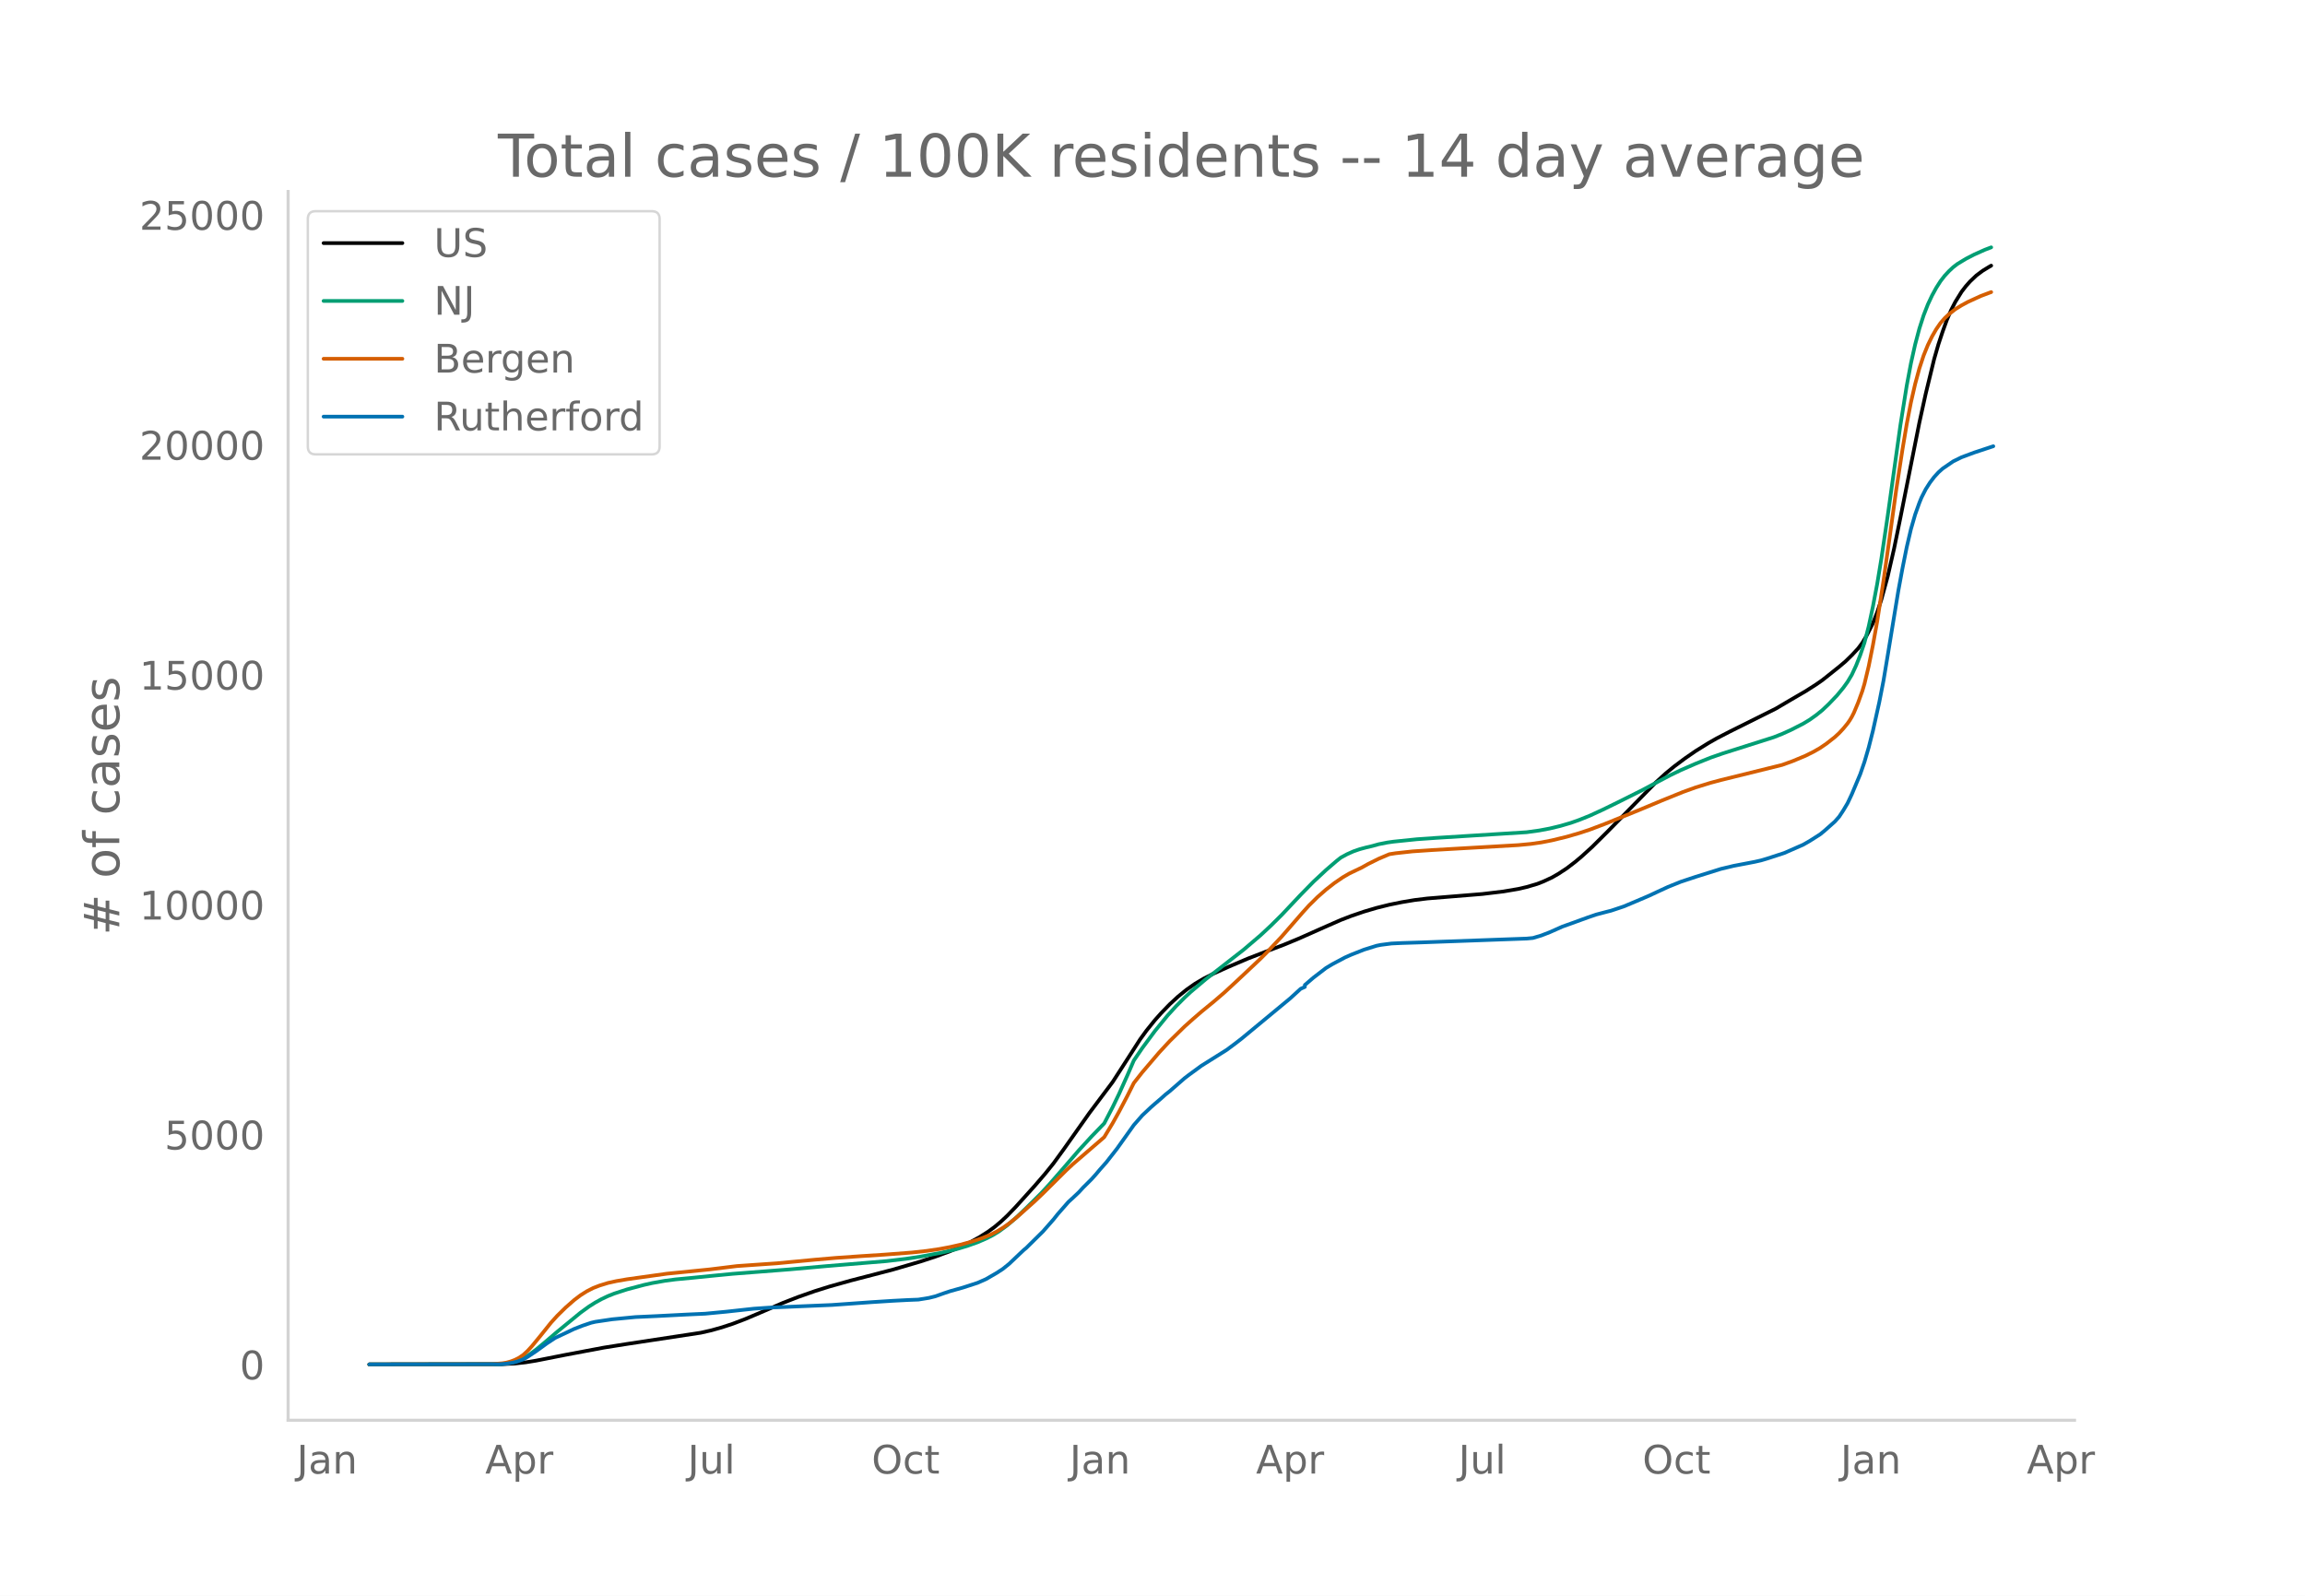
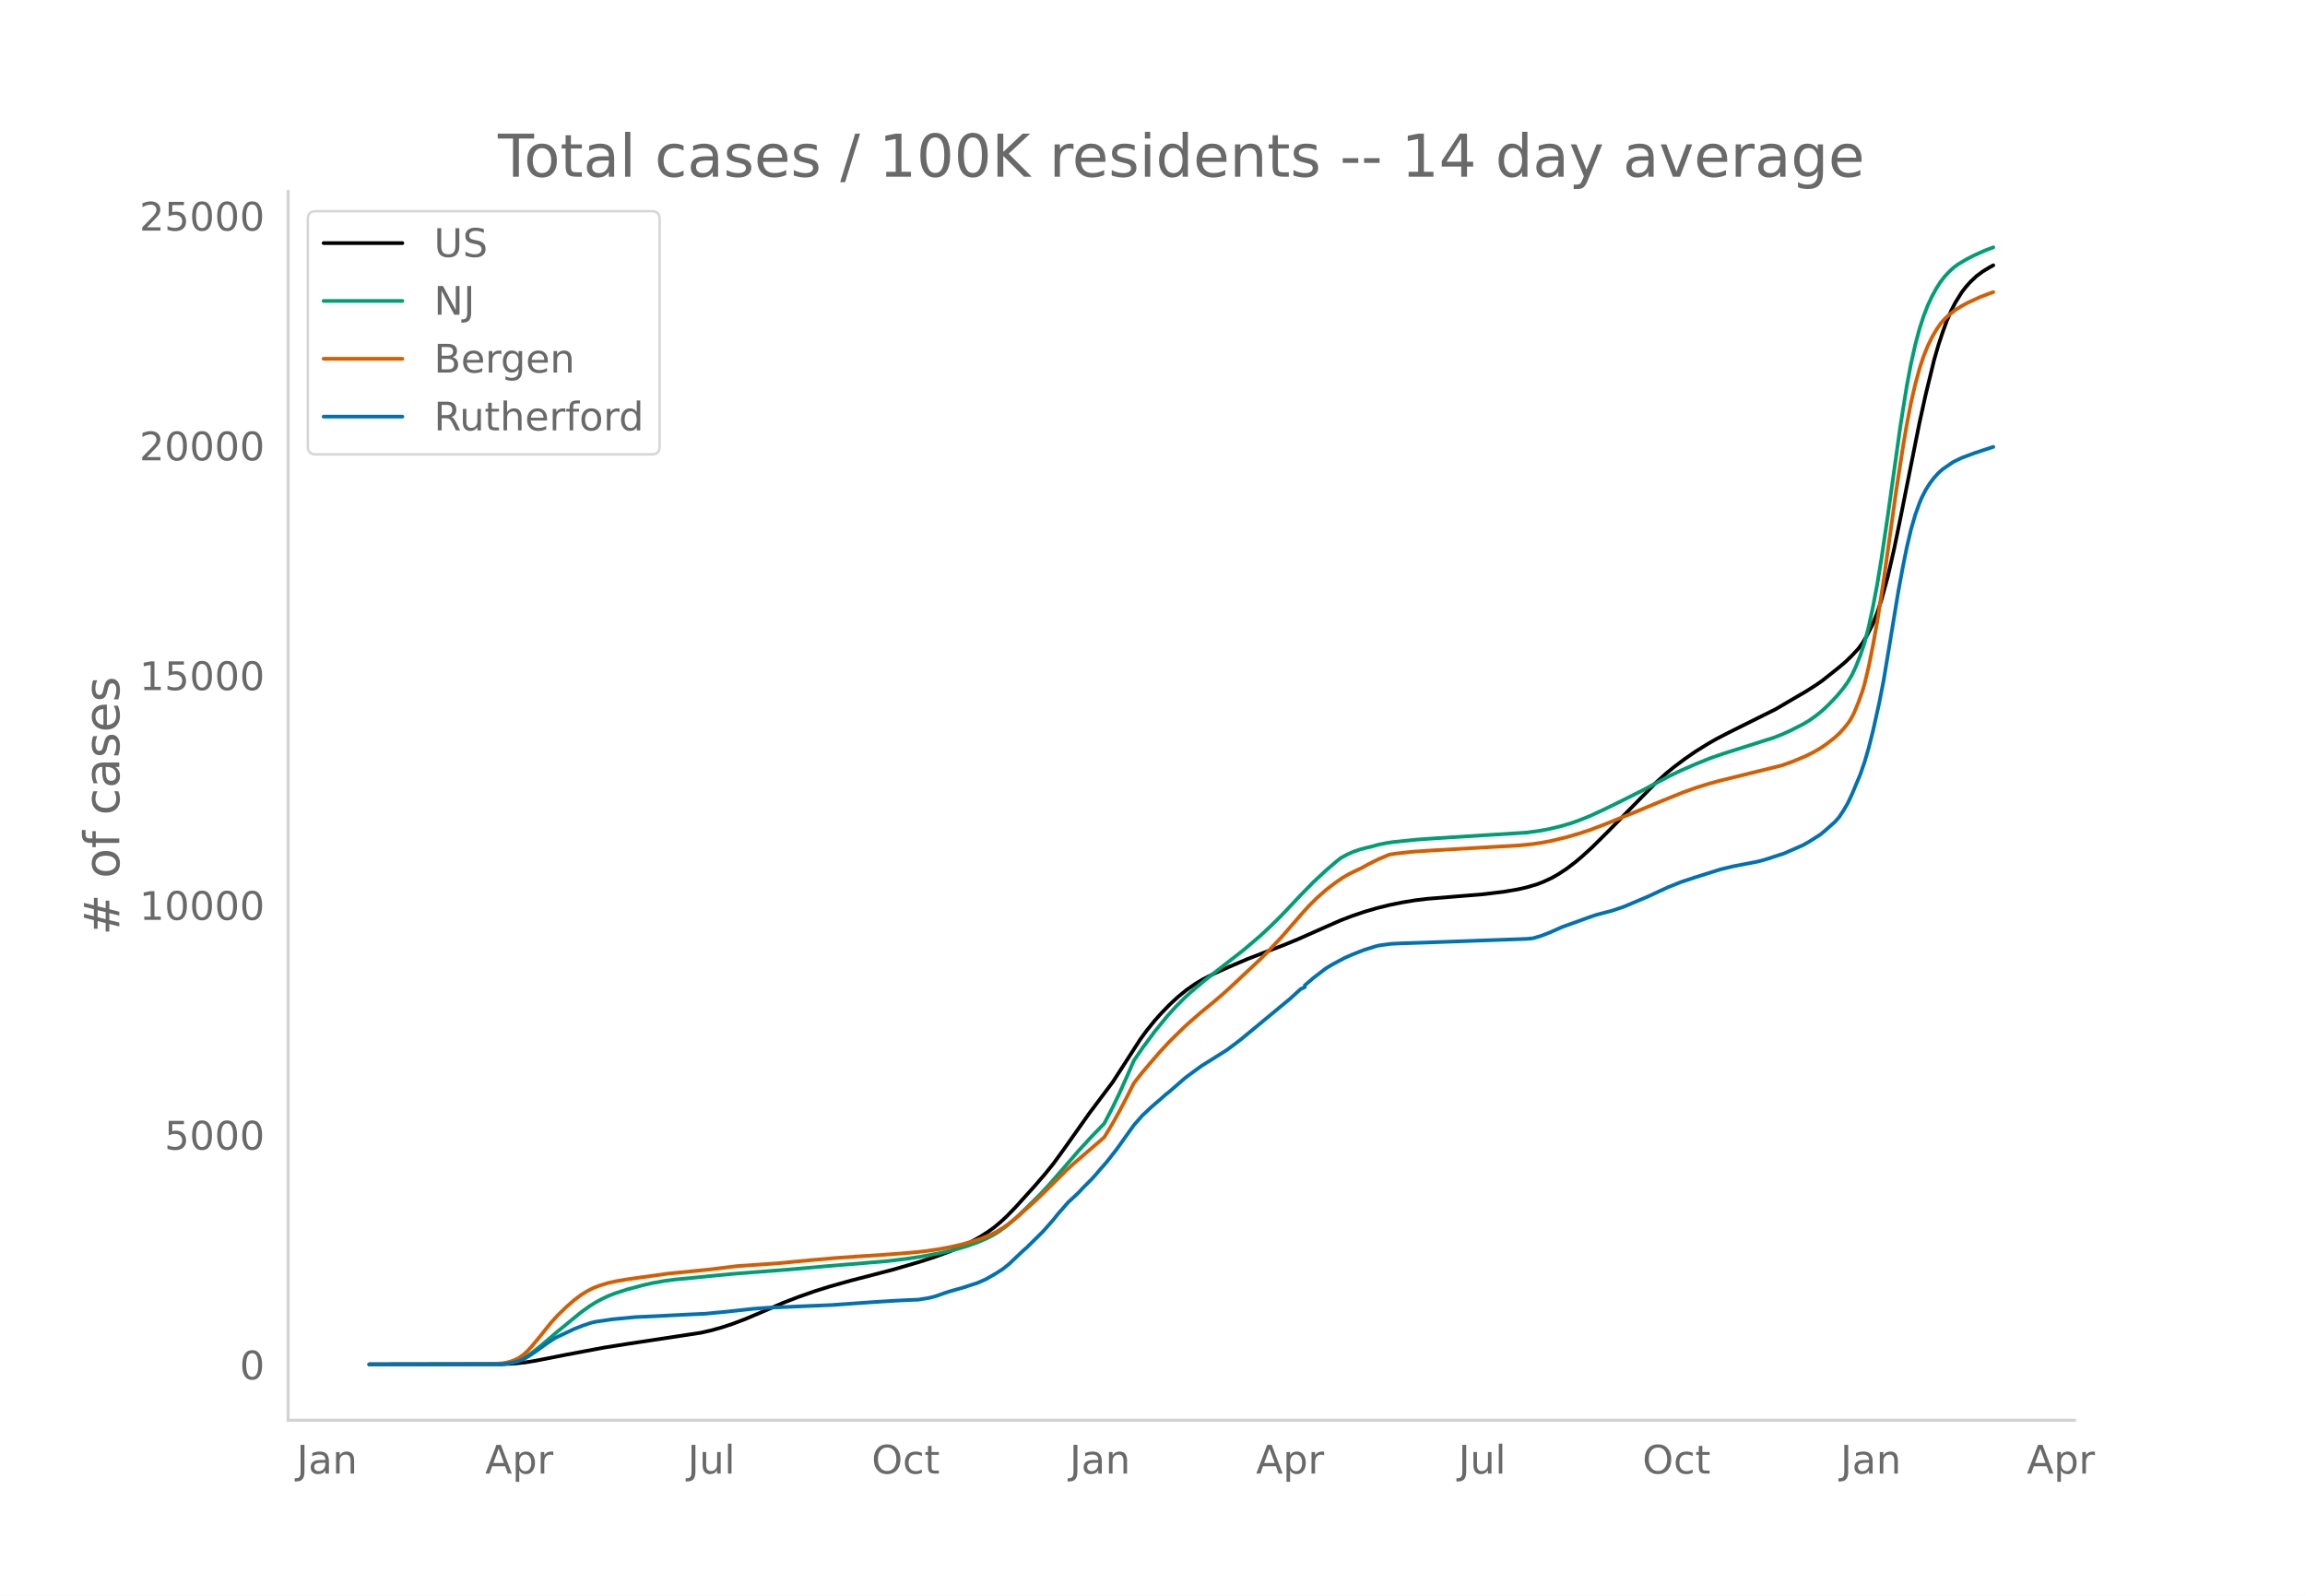
<svg xmlns="http://www.w3.org/2000/svg" xmlns:xlink="http://www.w3.org/1999/xlink" height="864" viewBox="0 0 936 648" width="1248">
  <defs>
    <style>*{stroke-linecap:butt;stroke-linejoin:round}</style>
  </defs>
  <g id="figure_1">
    <path d="M0 648h936V0H0z" style="fill:#fff" id="patch_1" />
    <g id="axes_1">
      <path d="M117 576.72h725.4V77.76H117z" style="fill:none" id="patch_2" />
-       <path clip-path="url(#p2ec73503ef)" d="m149.973 554.04 54.025-.088 5.146-.273 4.287-.475 4.288-.698 12.006-2.367 15.436-2.906 9.433-1.497 30.014-4.56 4.288-.977 4.287-1.212 4.288-1.41 5.145-1.953 6.003-2.547 9.433-4.063 6.003-2.334 6.86-2.41 6.003-1.88 8.576-2.408 6.86-1.774 10.29-2.681 11.149-3.268 6.003-1.966 6.002-2.218 4.288-1.81 4.288-2.057 3.43-1.877 3.43-2.175 2.573-1.882 2.573-2.152 2.572-2.402 3.43-3.551 7.718-8.548 4.288-4.978 3.43-4.26 4.288-5.909 10.29-14.553 9.434-12.569 4.287-6.636 6.86-10.677 2.573-3.538 3.43-4.259 2.573-2.879 3.43-3.548 3.43-3.161 3.43-2.79 3.431-2.403 3.43-2.03 4.288-2.184 6.003-2.71 7.718-3.282 8.575-3.32 6.003-2.281 6.003-2.487 10.29-4.572 6.86-3.013 4.289-1.65 5.145-1.76 5.145-1.52 5.145-1.276 5.146-1.046 5.145-.858 5.145-.628 8.576-.702 13.72-1.114 8.576-1.026 6.003-1.02 3.43-.79 4.288-1.261 2.573-1.005 3.43-1.594 2.572-1.476 3.43-2.246 3.43-2.618 2.573-2.156 4.288-3.899 6.003-5.955 19.724-20.118 4.287-3.897 3.43-2.807 4.288-3.206 4.288-2.962 5.145-3.201 3.43-1.96 5.146-2.665 18.866-9.404 5.145-3.032 3.43-2.004 3.43-1.99 4.288-2.732 2.573-1.783 6.86-5.467 2.573-2.181 2.573-2.509 2.572-2.753 1.715-2.305 1.715-2.87 2.573-5.064 1.715-4.38 1.715-5.24 2.573-9.398 2.573-11.22 2.572-12.544 7.718-38.715 2.573-11.7 3.43-14.083 1.715-5.947 1.715-5.171 1.715-4.731 1.715-3.99 1.715-3.342 2.573-4.153 1.715-2.238 1.715-1.932 2.573-2.446 2.573-1.917 2.572-1.567.858-.49h0" style="fill:none;stroke:#000;stroke-linecap:round;stroke-width:1.5" id="line2d_1" />
-       <path clip-path="url(#p2ec73503ef)" d="m149.973 554.04 52.31-.09 3.43-.267 2.573-.497 2.573-.852 1.715-.809 2.572-1.6 2.573-1.922 3.43-2.84 5.146-4.39 9.433-7.74 3.43-2.492 2.572-1.62 2.573-1.416 2.573-1.215 2.572-1.023 5.146-1.673 6.86-1.824 3.43-.768 5.145-.915 4.288-.563 6.86-.65 6.861-.696 9.433-.917 23.154-1.8 14.578-1.303 24.869-2.066 7.718-.917 6.003-.905 8.575-1.6 6.003-1.421 4.288-1.278 4.288-1.52 3.43-1.475 2.572-1.3 2.573-1.55 3.43-2.51 3.43-2.934 4.288-4.09 6.003-5.946 3.43-3.713 5.146-5.897 6.86-7.948 5.145-5.609 5.145-5.317 3.43-6.604 2.573-5.33 3.43-7.63 2.573-5.947 3.43-5.038 5.146-6.947 5.145-6.305 3.43-3.766 3.43-3.451 2.573-2.39 6.003-5.064 15.436-12.047 6.86-5.846 4.288-3.997 4.288-4.25 7.717-8.186 5.146-5.256 5.145-4.794 4.288-3.689 1.715-1.359 2.573-1.406 2.572-1.149 2.573-.89 2.572-.69 2.573-.609 2.573-.717 3.43-.678 2.573-.364 9.433-.97 7.718-.546 36.874-2.309 5.145-.706 4.288-.81 4.288-1.031 4.288-1.256 3.43-1.216 4.288-1.73 5.145-2.367 6.003-2.93 10.29-5.15 6.003-3.224 5.145-2.71 4.288-2.07 6.003-2.617 6.003-2.422 5.145-1.79 20.581-6.535 3.43-1.354 3.43-1.547 5.146-2.622 2.573-1.554 2.572-1.83 2.573-2.063 2.573-2.435 3.43-3.587 2.572-3.123 1.715-2.384 1.716-2.87 1.715-3.685 1.715-4.315 1.715-5.06 1.715-6.619 1.715-8.043 1.715-9.088 1.715-10.379 2.573-17.379 5.145-36.72 2.573-16.073 1.715-9.123 1.715-7.665 1.715-6.454 1.715-5.347 1.715-4.4 1.715-3.662 1.715-3.137 1.716-2.69 1.715-2.213 1.715-1.846 1.715-1.604 1.715-1.313 3.43-2.085 3.43-1.766 4.288-1.92 2.573-.979h0" style="fill:none;stroke:#009e73;stroke-linecap:round;stroke-width:1.5" id="line2d_2" />
-       <path clip-path="url(#p2ec73503ef)" d="m149.973 554.04 49.738-.1 4.287-.35 1.715-.287 1.715-.471 1.716-.653 1.715-.885 1.715-1.19 1.715-1.593 1.715-1.872 3.43-4.17 4.288-5.35 2.573-2.841 3.43-3.361 3.43-3.005 2.573-1.95 2.572-1.62 2.573-1.317 2.572-.998 3.43-1.063 3.43-.756 4.289-.737 16.293-2.277 17.151-1.71 11.148-1.368 8.576-.598 7.718-.53 15.435-1.467 8.576-.735 10.29-.719 9.433-.606 11.149-.858 6.002-.66 5.146-.76 4.287-.802 4.288-.97 4.288-1.176 4.288-1.412 3.43-1.386 2.573-1.296 2.572-1.558 2.573-1.804 3.43-2.786 6.86-6.12 3.43-3.266 9.434-9.37 2.572-2.398 12.863-11.09 3.43-5.67 2.573-4.613 3.43-6.527 2.573-5.144 3.43-4.364 6.86-8.045 4.288-4.624 6.003-5.885 3.43-3.07 3.43-2.964 5.146-4.215 4.288-3.69 5.145-4.754 9.433-8.874 2.573-2.578 6.003-6.379 8.575-9.867 2.573-2.838 3.43-3.385 3.43-3.012 3.43-2.68 3.43-2.344 2.573-1.499 2.573-1.242 2.572-1.222 2.573-1.447 4.288-2.126 4.287-1.82 2.573-.402 6.86-.75 7.718-.524 35.16-2.019 5.145-.487 4.288-.613 4.288-.838 6.003-1.46 5.145-1.494 4.288-1.416 6.002-2.274 13.721-5.562 9.433-3.94 8.576-3.475 5.145-1.852 6.003-1.865 4.288-1.143 24.868-6.149 4.288-1.545 5.145-2.144 3.43-1.711 2.573-1.48 2.573-1.76 3.43-2.694 1.715-1.582 1.715-1.847 1.715-2.092.858-1.232.858-1.432.857-1.685 1.715-4.1 1.715-4.748.858-2.88 1.715-7.156 1.715-8.556 1.715-9.54 2.573-16.544 2.572-18.219 2.573-18.528 2.573-16.672 1.715-10.208 1.715-8.867 1.715-7.465 1.715-6.338 1.715-5.21 1.715-4.242 1.715-3.51 1.715-2.97 1.716-2.487 1.715-1.967 1.715-1.603 2.572-2.024 2.573-1.597 2.573-1.385 5.145-2.36 3.43-1.301.858-.313h0" style="fill:none;stroke:#d55e00;stroke-linecap:round;stroke-width:1.5" id="line2d_3" />
-       <path clip-path="url(#p2ec73503ef)" d="m149.973 554.04 53.168-.087 2.572-.22 2.573-.407 1.715-.437 2.573-.94 1.715-.991 3.43-2.289 4.288-3.118 3.43-2.26 7.718-3.65 3.43-1.34 3.43-1.16 1.715-.4 6.86-1.02 9.434-.904 8.575-.394 12.006-.619 7.718-.35 8.575-.816 11.148-1.217 6.003-.415 13.721-.59 12.006-.503 9.433-.67 6.86-.489 8.576-.546 6.003-.314 4.287-.167 4.288-.693 2.573-.64 3.43-1.218 2.572-.86 5.146-1.442 6.003-1.946 3.43-1.509 4.288-2.484 2.572-1.67 2.573-2.076 4.288-4.073 1.715-1.61.857-.693 6.86-6.77 4.288-4.89 1.715-2.156 4.288-4.897 1.715-1.567 1.715-1.603.858-.823 1.715-1.873 3.43-3.41 1.715-1.91 1.715-2.033 2.573-2.907 4.288-5.48 6.86-9.633 3.43-3.92 3.43-3.229 1.716-1.508 2.572-2.201 1.715-1.545 1.715-1.355 6.003-5.24 1.715-1.319 5.146-3.767 10.29-6.456 3.43-2.55 2.573-1.99 19.724-16.33 4.287-3.92 1.716-.773v-.78l3.43-2.944 5.145-3.95 2.573-1.544 5.145-2.74 2.573-1.137 5.145-2.033 5.145-1.603 1.715-.342 4.288-.554 4.288-.204 7.718-.24 42.877-1.56 2.573-.24 3.43-1.02 3.43-1.334 5.145-2.288 3.43-1.217 6.861-2.493 3.43-1.173 4.288-1.13 1.715-.43 5.145-1.719 5.146-2.164 5.145-2.2 3.43-1.604 4.288-1.982 5.145-2.07 6.003-1.996 10.29-3.228 5.146-1.232 8.575-1.64 2.573-.582 2.573-.765 6.86-2.238 7.718-3.388 2.573-1.472 4.287-2.725 1.715-1.4 4.288-3.81 1.715-1.939 1.715-2.609 1.715-2.885 1.716-3.637 3.43-8.168 1.715-4.97 1.715-5.859 1.715-6.762 2.573-11.58 1.715-8.75 1.715-10.283 4.288-26.102 1.715-9.29 1.715-8.548 1.715-7.331 1.715-5.946 1.715-4.788.858-2.106 1.715-3.366 1.715-2.697 1.715-2.266 1.715-1.88 1.715-1.537 4.288-2.937 3.43-1.683 5.145-1.917 7.718-2.55h0" style="fill:none;stroke:#0072b2;stroke-linecap:round;stroke-width:1.5" id="line2d_4" />
+       <path clip-path="url(#p074404120a)" d="m149.973 554.04 54.025-.088 5.146-.272 4.287-.475 4.288-.698 12.006-2.365 15.436-2.905 9.433-1.495 30.014-4.557 4.288-.977 4.287-1.21 4.288-1.41 5.145-1.951 6.003-2.545 9.433-4.06 6.003-2.333 6.86-2.409 6.003-1.878 8.576-2.406 6.86-1.773 10.29-2.68 11.149-3.265 6.003-1.964 6.002-2.216 4.288-1.81 4.288-2.055 3.43-1.875 3.43-2.174 2.573-1.881 2.573-2.15 2.572-2.4 3.43-3.55 7.718-8.541 4.288-4.975 3.43-4.257 4.288-5.904 10.29-14.543 9.434-12.56 4.287-6.632 6.86-10.67 2.573-3.534 3.43-4.256 2.573-2.877 3.43-3.546 3.43-3.16 3.43-2.787 3.431-2.402 3.43-2.027 4.288-2.183 6.003-2.71 7.718-3.278 8.575-3.318 6.003-2.28 6.003-2.484 10.29-4.57 6.86-3.01 4.289-1.65 5.145-1.758 5.145-1.519 5.145-1.275 5.146-1.045 5.145-.858 5.145-.627 8.576-.702 13.72-1.113 8.576-1.025 6.003-1.02 3.43-.788 4.288-1.261 2.573-1.005 3.43-1.593 2.572-1.474 3.43-2.245 3.43-2.615 2.573-2.155 4.288-3.896 6.003-5.951 19.724-20.104 4.287-3.894 3.43-2.805 4.288-3.204 4.288-2.96 5.145-3.199 3.43-1.958 5.146-2.664 18.866-9.397 5.145-3.03 3.43-2.002 3.43-1.99 4.288-2.73 2.573-1.781 6.86-5.463 2.573-2.18 2.573-2.507 2.572-2.75 1.715-2.304 1.715-2.867 2.573-5.061 1.715-4.378 1.715-5.235 2.573-9.393 2.573-11.211 2.572-12.536 7.718-38.687 2.573-11.692 3.43-14.073 1.715-5.944 1.715-5.167 1.715-4.727 1.715-3.987 1.715-3.34 2.573-4.15 1.715-2.237 1.715-1.93 2.573-2.445 2.573-1.915 2.572-1.566 1.715-.942h0" style="fill:none;stroke:#000;stroke-linecap:round;stroke-width:1.5" id="line2d_1" />
+       <path clip-path="url(#p074404120a)" d="m149.973 554.04 52.31-.09 3.43-.267 2.573-.497 2.573-.85 1.715-.809 2.572-1.6 2.573-1.92 3.43-2.838 5.146-4.387 9.433-7.734 3.43-2.49 2.572-1.619 2.573-1.415 2.573-1.215 2.572-1.022 5.146-1.672 6.86-1.822 3.43-.768 5.145-.914 4.288-.562 6.86-.65 6.861-.696 9.433-.916 23.154-1.799 14.578-1.302 24.869-2.064 7.718-.917 6.003-.904 8.575-1.598 6.003-1.421 4.288-1.277 4.288-1.52 3.43-1.473 2.572-1.3 2.573-1.547 3.43-2.51 3.43-2.932 4.288-4.087 6.003-5.941 3.43-3.71 5.146-5.893 6.86-7.943 5.145-5.605 5.145-5.313 3.43-6.6 2.573-5.325 3.43-7.625 2.573-5.943 3.43-5.035 5.146-6.941 5.145-6.301 3.43-3.764 3.43-3.449 2.573-2.387 6.003-5.06 15.436-12.04 6.86-5.842 4.288-3.993 4.288-4.248 7.717-8.18 5.146-5.252 5.145-4.79 4.288-3.687 1.715-1.358 2.573-1.406 2.572-1.148 2.573-.888 2.572-.691 2.573-.608 2.573-.716 3.43-.678 2.573-.364 9.433-.969 7.718-.546 36.874-2.307 5.145-.706 4.288-.809 4.288-1.03 4.288-1.256 3.43-1.215 4.288-1.729 5.145-2.365 6.003-2.928 10.29-5.146 6.003-3.222 5.145-2.707 4.288-2.07 6.003-2.615 6.003-2.42 5.145-1.789 20.581-6.53 3.43-1.354 3.43-1.545 5.146-2.62 2.573-1.553 2.572-1.828 2.573-2.062 2.573-2.433 3.43-3.585 2.572-3.121 1.715-2.382 1.716-2.868 1.715-3.682 1.715-4.313 1.715-5.057 1.715-6.613 1.715-8.038 1.715-9.081 1.715-10.372 2.573-17.367 5.145-36.694 2.573-16.062 1.715-9.117 1.715-7.66 1.715-6.449 1.715-5.343 1.715-4.398 1.715-3.658 1.715-3.135 1.716-2.689 1.715-2.21 1.715-1.846 1.715-1.602 1.715-1.312 3.43-2.083 3.43-1.765 4.288-1.92 3.43-1.296h0" style="fill:none;stroke:#009e73;stroke-linecap:round;stroke-width:1.5" id="line2d_2" />
+       <path clip-path="url(#p074404120a)" d="m149.973 554.04 49.738-.1 4.287-.35 1.715-.286 1.715-.472 1.716-.651 1.715-.885 1.715-1.19 1.715-1.591 1.715-1.87 3.43-4.167 4.288-5.348 2.573-2.838 3.43-3.359 3.43-3.003 2.573-1.948 2.572-1.619 2.573-1.316 2.572-.997 3.43-1.063 3.43-.755 4.289-.737 16.293-2.275 17.151-1.71 11.148-1.366 8.576-.598 7.718-.53 15.435-1.465 8.576-.734 10.29-.719 9.433-.605 11.149-.859 6.002-.659 5.146-.76 4.287-.8 4.288-.97 4.288-1.175 4.288-1.411 3.43-1.385 2.573-1.295 2.572-1.557 2.573-1.803 3.43-2.784 6.86-6.116 3.43-3.263 9.434-9.364 2.572-2.396 12.863-11.082 3.43-5.667 2.573-4.609 3.43-6.523 2.573-5.14 3.43-4.361 6.86-8.04 4.288-4.62 6.003-5.881 3.43-3.067 3.43-2.963 5.146-4.212 4.288-3.687 5.145-4.75 9.433-8.868 2.573-2.576 6.003-6.375 8.575-9.86 2.573-2.837 3.43-3.381 3.43-3.01 3.43-2.679 3.43-2.342 2.573-1.498 2.573-1.24 2.572-1.222 2.573-1.446 4.288-2.125 4.287-1.818 2.573-.402 6.86-.75 7.718-.523 35.16-2.017 5.145-.487 4.288-.614 4.288-.837 6.003-1.458 5.145-1.493 4.288-1.416 6.002-2.272 13.721-5.558 9.433-3.938 8.576-3.471 5.145-1.851 6.003-1.864 4.288-1.143 24.868-6.144 4.288-1.544 5.145-2.142 3.43-1.71 2.573-1.479 2.573-1.76 3.43-2.691 1.715-1.58 1.715-1.847 1.715-2.09.858-1.231.858-1.432.857-1.683 1.715-4.098 1.715-4.744.858-2.877 1.715-7.152 1.715-8.55 1.715-9.532 2.573-16.534 2.572-18.205 2.573-18.516 2.573-16.66 1.715-10.2 1.715-8.862 1.715-7.46 1.715-6.333 1.715-5.206 1.715-4.24 1.715-3.507 1.715-2.967 1.716-2.486 1.715-1.966 1.715-1.602 2.572-2.022 2.573-1.596 2.573-1.384 5.145-2.358 3.43-1.3 1.715-.614h0" style="fill:none;stroke:#d55e00;stroke-linecap:round;stroke-width:1.5" id="line2d_3" />
+       <path clip-path="url(#p074404120a)" d="m149.973 554.04 53.168-.087 2.572-.219 2.573-.408 1.715-.437 2.573-.939 1.715-.99 3.43-2.287 4.288-3.116 3.43-2.258 7.718-3.648 3.43-1.34 3.43-1.158 1.715-.4 6.86-1.02 9.434-.903 8.575-.393 12.006-.619 7.718-.35 8.575-.815 11.148-1.216 6.003-.415 13.721-.59 12.006-.502 9.433-.67 6.86-.488 8.576-.546 6.003-.313 4.287-.168 4.288-.692 2.573-.64 3.43-1.217 2.572-.859 5.146-1.442 6.003-1.944 3.43-1.507 4.288-2.483 2.572-1.668 2.573-2.075 4.288-4.07 1.715-1.61.857-.692 6.86-6.765 4.288-4.886 1.715-2.155 4.288-4.894 1.715-1.565 1.715-1.602.858-.823 1.715-1.872 3.43-3.408 1.715-1.907 1.715-2.032 2.573-2.906 4.288-5.476 6.86-9.626 3.43-3.918 3.43-3.226 1.716-1.507 2.572-2.2 1.715-1.543 1.715-1.354 6.003-5.236 1.715-1.318 5.146-3.765 10.29-6.452 3.43-2.548 2.573-1.988 19.724-16.319 4.287-3.917 1.716-.772v-.78l3.43-2.941 5.145-3.947 2.573-1.544 5.145-2.738 2.573-1.136 5.145-2.032 5.145-1.602 1.715-.342 4.288-.553 4.288-.204 7.718-.24 42.877-1.559 2.573-.24 3.43-1.02 3.43-1.332 5.145-2.287 3.43-1.216 6.861-2.49 3.43-1.172 4.288-1.13 1.715-.429 5.145-1.718 5.146-2.163 5.145-2.2 3.43-1.601 4.288-1.98 5.145-2.069 6.003-1.995 10.29-3.226 5.146-1.23 8.575-1.64 2.573-.582 2.573-.764 6.86-2.236 7.718-3.386 2.573-1.47 4.287-2.724 1.715-1.398 4.288-3.809 1.715-1.937 1.715-2.607 1.715-2.883 1.716-3.634 3.43-8.163 1.715-4.966 1.715-5.855 1.715-6.757 2.573-11.571 1.715-8.746 1.715-10.275 4.288-26.083 1.715-9.285 1.715-8.541 1.715-7.326 1.715-5.942 1.715-4.784.858-2.105 1.715-3.364 1.715-2.694 1.715-2.265 1.715-1.878 1.715-1.537 4.288-2.935 3.43-1.682 5.145-1.915 7.718-2.548h0" style="fill:none;stroke:#0072b2;stroke-linecap:round;stroke-width:1.5" id="line2d_4" />
      <path d="M117 576.72V77.76" style="fill:none;stroke:#d3d3d3;stroke-linecap:square;stroke-linejoin:miter;stroke-width:1.25" id="patch_3" />
      <path d="M117 576.72h725.4" style="fill:none;stroke:#d3d3d3;stroke-linecap:square;stroke-linejoin:miter;stroke-width:1.25" id="patch_4" />
      <g id="matplotlib.axis_1">
        <g id="xtick_1">
          <g style="fill:#696969" transform="matrix(.16 0 0 -.16 120.49 598.378)" id="text_1">
            <defs>
              <path d="M9.813 72.906h9.859V5.078q0-13.187-5-19.14-5-5.954-16.094-5.954h-3.75v8.297h3.078q6.531 0 9.219 3.672Q9.813-4.39 9.813 5.078z" id="DejaVuSans-74" />
              <path d="M34.281 27.484q-10.89 0-15.093-2.484-4.204-2.484-4.204-8.5 0-4.781 3.157-7.594 3.156-2.797 8.562-2.797 7.485 0 12 5.297 4.516 5.297 4.516 14.078v2zm17.922 3.72V0H43.22v8.297Q40.14 3.328 35.547.953q-4.594-2.375-11.234-2.375-8.391 0-13.36 4.719Q6 8.016 6 15.922q0 9.219 6.172 13.906 6.187 4.688 18.437 4.688h12.61v.89q0 6.203-4.078 9.594-4.078 3.39-11.453 3.39-4.688 0-9.141-1.124-4.438-1.125-8.531-3.375v8.312q4.921 1.906 9.562 2.844 4.64.953 9.031.953 11.875 0 17.735-6.156 5.86-6.14 5.86-18.64z" id="DejaVuSans-97" />
              <path d="M54.89 33.016V0h-8.984v32.719q0 7.765-3.031 11.61-3.031 3.858-9.078 3.858-7.281 0-11.484-4.64-4.204-4.625-4.204-12.64V0H9.08v54.688h9.03v-8.5q3.235 4.937 7.594 7.374Q30.078 56 35.797 56q9.422 0 14.25-5.828 4.844-5.828 4.844-17.156z" id="DejaVuSans-110" />
            </defs>
            <use xlink:href="#DejaVuSans-74" />
            <use x="29.492" xlink:href="#DejaVuSans-97" />
            <use x="90.771" xlink:href="#DejaVuSans-110" />
          </g>
        </g>
        <g id="xtick_2">
          <g style="fill:#696969" transform="matrix(.16 0 0 -.16 197.019 598.378)" id="text_2">
            <defs>
              <path d="M34.188 63.188 20.797 26.906h26.812zm-5.579 9.718h11.188L67.578 0h-10.25l-6.64 18.703h-32.86L11.188 0H.78z" id="DejaVuSans-65" />
              <path d="M18.11 8.203v-29H9.077v75.484h9.031v-8.296q2.844 4.875 7.157 7.234Q29.594 56 35.594 56q9.968 0 16.187-7.906 6.235-7.907 6.235-20.797T51.78 6.484q-6.218-7.906-16.187-7.906-6 0-10.328 2.375-4.313 2.375-7.157 7.25zm30.578 19.094q0 9.906-4.079 15.547-4.078 5.64-11.203 5.64-7.14 0-11.218-5.64-4.079-5.64-4.079-15.547 0-9.906 4.078-15.547 4.079-5.64 11.22-5.64 7.124 0 11.202 5.64t4.078 15.547z" id="DejaVuSans-112" />
              <path d="M41.11 46.297q-1.516.875-3.297 1.281Q36.03 48 33.89 48q-7.625 0-11.703-4.953-4.079-4.953-4.079-14.234V0H9.08v54.688h9.03v-8.5q2.844 4.984 7.375 7.39Q30.031 56 36.531 56q.922 0 2.047-.125 1.125-.11 2.484-.36z" id="DejaVuSans-114" />
            </defs>
            <use xlink:href="#DejaVuSans-65" />
            <use x="68.408" xlink:href="#DejaVuSans-112" />
            <use x="131.885" xlink:href="#DejaVuSans-114" />
          </g>
        </g>
        <g id="xtick_3">
          <g style="fill:#696969" transform="matrix(.16 0 0 -.16 279.243 598.378)" id="text_3">
            <defs>
              <path d="M8.5 21.578v33.11h8.984V21.922q0-7.766 3.016-11.656 3.031-3.875 9.094-3.875 7.265 0 11.484 4.64 4.234 4.64 4.234 12.656v31h8.985V0h-8.984v8.406Q42.047 3.422 37.718 1q-4.313-2.422-10.032-2.422-9.421 0-14.312 5.86Q8.5 10.296 8.5 21.578zM31.11 56z" id="DejaVuSans-117" />
              <path d="M9.422 75.984h8.984V0H9.422z" id="DejaVuSans-108" />
            </defs>
            <use xlink:href="#DejaVuSans-74" />
            <use x="29.492" xlink:href="#DejaVuSans-117" />
            <use x="92.871" xlink:href="#DejaVuSans-108" />
          </g>
        </g>
        <g id="xtick_4">
          <g style="fill:#696969" transform="matrix(.16 0 0 -.16 353.957 598.378)" id="text_4">
            <defs>
              <path d="M39.406 66.219q-10.75 0-17.078-8.016-6.312-8-6.312-21.828 0-13.766 6.312-21.781 6.328-8 17.078-8 10.735 0 17.016 8 6.281 8.015 6.281 21.781 0 13.828-6.281 21.828-6.281 8.016-17.016 8.016zm0 8q15.328 0 24.5-10.281 9.188-10.282 9.188-27.563 0-17.234-9.188-27.516-9.172-10.28-24.5-10.28-15.375 0-24.593 10.25-9.204 10.265-9.204 27.546t9.204 27.563q9.218 10.28 24.593 10.28z" id="DejaVuSans-79" />
              <path d="M48.781 52.594v-8.407q-3.812 2.11-7.64 3.157-3.828 1.047-7.735 1.047-8.75 0-13.593-5.547-4.829-5.532-4.829-15.547 0-10.016 4.829-15.563 4.843-5.53 13.593-5.53 3.907 0 7.735 1.046 3.828 1.047 7.64 3.156V2.094Q45.016.344 40.984-.531q-4.015-.89-8.562-.89-12.36 0-19.64 7.765-7.266 7.765-7.266 20.953 0 13.375 7.343 21.031Q20.22 56 33.016 56q4.14 0 8.093-.86 3.953-.843 7.672-2.546z" id="DejaVuSans-99" />
              <path d="M18.313 70.219V54.688h18.5v-6.985h-18.5V18.016q0-6.688 1.828-8.594 1.828-1.906 7.453-1.906h9.218V0h-9.218q-10.407 0-14.36 3.875-3.953 3.89-3.953 14.14v29.688H2.687v6.984h6.594V70.22z" id="DejaVuSans-116" />
            </defs>
            <use xlink:href="#DejaVuSans-79" />
            <use x="78.711" xlink:href="#DejaVuSans-99" />
            <use x="133.691" xlink:href="#DejaVuSans-116" />
          </g>
        </g>
        <g id="xtick_5">
          <g style="fill:#696969" transform="matrix(.16 0 0 -.16 434.352 598.378)" id="text_5">
            <use xlink:href="#DejaVuSans-74" />
            <use x="29.492" xlink:href="#DejaVuSans-97" />
            <use x="90.771" xlink:href="#DejaVuSans-110" />
          </g>
        </g>
        <g id="xtick_6">
          <g style="fill:#696969" transform="matrix(.16 0 0 -.16 510.024 598.378)" id="text_6">
            <use xlink:href="#DejaVuSans-65" />
            <use x="68.408" xlink:href="#DejaVuSans-112" />
            <use x="131.885" xlink:href="#DejaVuSans-114" />
          </g>
        </g>
        <g id="xtick_7">
          <g style="fill:#696969" transform="matrix(.16 0 0 -.16 592.248 598.378)" id="text_7">
            <use xlink:href="#DejaVuSans-74" />
            <use x="29.492" xlink:href="#DejaVuSans-117" />
            <use x="92.871" xlink:href="#DejaVuSans-108" />
          </g>
        </g>
        <g id="xtick_8">
          <g style="fill:#696969" transform="matrix(.16 0 0 -.16 666.963 598.378)" id="text_8">
            <use xlink:href="#DejaVuSans-79" />
            <use x="78.711" xlink:href="#DejaVuSans-99" />
            <use x="133.691" xlink:href="#DejaVuSans-116" />
          </g>
        </g>
        <g id="xtick_9">
          <g style="fill:#696969" transform="matrix(.16 0 0 -.16 747.357 598.378)" id="text_9">
            <use xlink:href="#DejaVuSans-74" />
            <use x="29.492" xlink:href="#DejaVuSans-97" />
            <use x="90.771" xlink:href="#DejaVuSans-110" />
          </g>
        </g>
        <g id="xtick_10">
          <g style="fill:#696969" transform="matrix(.16 0 0 -.16 823.029 598.378)" id="text_10">
            <use xlink:href="#DejaVuSans-65" />
            <use x="68.408" xlink:href="#DejaVuSans-112" />
            <use x="131.885" xlink:href="#DejaVuSans-114" />
          </g>
        </g>
      </g>
      <g id="matplotlib.axis_2">
        <g id="ytick_1">
          <g style="fill:#696969" transform="matrix(.16 0 0 -.16 97.32 560.119)" id="text_11">
            <defs>
              <path d="M31.781 66.406q-7.61 0-11.453-7.5Q16.5 51.422 16.5 36.375q0-14.984 3.828-22.484 3.844-7.5 11.453-7.5 7.672 0 11.5 7.5 3.844 7.5 3.844 22.484 0 15.047-3.844 22.531-3.828 7.5-11.5 7.5zm0 7.813q12.266 0 18.735-9.703 6.468-9.688 6.468-28.141 0-18.406-6.468-28.11-6.47-9.687-18.735-9.687-12.25 0-18.718 9.688-6.47 9.703-6.47 28.109 0 18.453 6.47 28.14Q19.53 74.22 31.78 74.22z" id="DejaVuSans-48" />
            </defs>
            <use xlink:href="#DejaVuSans-48" />
          </g>
        </g>
        <g id="ytick_2">
-           <g style="fill:#696969" transform="matrix(.16 0 0 -.16 66.78 466.757)" id="text_12">
+           <g style="fill:#696969" transform="matrix(.16 0 0 -.16 66.78 466.823)" id="text_12">
            <defs>
              <path d="M10.797 72.906h38.719v-8.312H19.828v-17.86q2.14.735 4.281 1.094 2.157.36 4.313.36 12.203 0 19.328-6.688 7.14-6.688 7.14-18.11 0-11.765-7.328-18.296-7.328-6.516-20.656-6.516-4.593 0-9.36.781-4.75.782-9.827 2.344v9.922q4.39-2.39 9.078-3.563 4.687-1.171 9.906-1.171 8.453 0 13.375 4.437 4.938 4.438 4.938 12.063 0 7.609-4.938 12.047-4.922 4.453-13.375 4.453-3.953 0-7.89-.875-3.922-.875-8.016-2.735z" id="DejaVuSans-53" />
            </defs>
            <use xlink:href="#DejaVuSans-53" />
            <use x="63.623" xlink:href="#DejaVuSans-48" />
            <use x="127.246" xlink:href="#DejaVuSans-48" />
            <use x="190.869" xlink:href="#DejaVuSans-48" />
          </g>
        </g>
        <g id="ytick_3">
-           <g style="fill:#696969" transform="matrix(.16 0 0 -.16 56.6 373.395)" id="text_13">
+           <g style="fill:#696969" transform="matrix(.16 0 0 -.16 56.6 373.526)" id="text_13">
            <defs>
              <path d="M12.406 8.297h16.11v55.625l-17.532-3.516v8.985l17.438 3.515h9.86V8.296H54.39V0H12.406z" id="DejaVuSans-49" />
            </defs>
            <use xlink:href="#DejaVuSans-49" />
            <use x="63.623" xlink:href="#DejaVuSans-48" />
            <use x="127.246" xlink:href="#DejaVuSans-48" />
            <use x="190.869" xlink:href="#DejaVuSans-48" />
            <use x="254.492" xlink:href="#DejaVuSans-48" />
          </g>
        </g>
        <g id="ytick_4">
-           <g style="fill:#696969" transform="matrix(.16 0 0 -.16 56.6 280.034)" id="text_14">
+           <g style="fill:#696969" transform="matrix(.16 0 0 -.16 56.6 280.23)" id="text_14">
            <use xlink:href="#DejaVuSans-49" />
            <use x="63.623" xlink:href="#DejaVuSans-53" />
            <use x="127.246" xlink:href="#DejaVuSans-48" />
            <use x="190.869" xlink:href="#DejaVuSans-48" />
            <use x="254.492" xlink:href="#DejaVuSans-48" />
          </g>
        </g>
        <g id="ytick_5">
-           <g style="fill:#696969" transform="matrix(.16 0 0 -.16 56.6 186.672)" id="text_15">
+           <g style="fill:#696969" transform="matrix(.16 0 0 -.16 56.6 186.934)" id="text_15">
            <defs>
              <path d="M19.188 8.297h34.421V0H7.33v8.297q5.609 5.812 15.296 15.594 9.703 9.797 12.188 12.64 4.734 5.313 6.609 9 1.89 3.688 1.89 7.25 0 5.813-4.078 9.469-4.078 3.672-10.625 3.672-4.64 0-9.797-1.61-5.14-1.609-11-4.89v9.969Q13.767 71.78 18.938 73q5.188 1.219 9.485 1.219 11.328 0 18.062-5.672 6.735-5.656 6.735-15.125 0-4.5-1.688-8.531-1.672-4.016-6.125-9.485-1.218-1.422-7.765-8.187-6.532-6.766-18.453-18.922z" id="DejaVuSans-50" />
            </defs>
            <use xlink:href="#DejaVuSans-50" />
            <use x="63.623" xlink:href="#DejaVuSans-48" />
            <use x="127.246" xlink:href="#DejaVuSans-48" />
            <use x="190.869" xlink:href="#DejaVuSans-48" />
            <use x="254.492" xlink:href="#DejaVuSans-48" />
          </g>
        </g>
        <g id="ytick_6">
-           <g style="fill:#696969" transform="matrix(.16 0 0 -.16 56.6 93.31)" id="text_16">
+           <g style="fill:#696969" transform="matrix(.16 0 0 -.16 56.6 93.638)" id="text_16">
            <use xlink:href="#DejaVuSans-50" />
            <use x="63.623" xlink:href="#DejaVuSans-53" />
            <use x="127.246" xlink:href="#DejaVuSans-48" />
            <use x="190.869" xlink:href="#DejaVuSans-48" />
            <use x="254.492" xlink:href="#DejaVuSans-48" />
          </g>
        </g>
        <g style="fill:#696969" transform="matrix(0 -.2 -.2 0 48.44 379.813)" id="text_17">
          <defs>
            <path d="M51.125 44H36.922l-4.11-16.313h14.313zm-7.328 27.781-5.078-20.265h14.265L58.11 71.78h7.813L60.89 51.516h15.234V44h-17.14l-4-16.313h15.53V20.22H53.079L48 0h-7.813l5.032 20.219H30.906L25.875 0h-7.86l5.079 20.219H7.719v7.468h17.187L29 44H13.281v7.516h17.625l4.985 20.265z" id="DejaVuSans-35" />
            <path d="M30.61 48.39q-7.22 0-11.422-5.64-4.204-5.64-4.204-15.453 0-9.813 4.172-15.453 4.188-5.64 11.453-5.64 7.188 0 11.375 5.655 4.203 5.672 4.203 15.438 0 9.719-4.203 15.406-4.187 5.688-11.375 5.688zm0 7.61q11.718 0 18.406-7.625 6.703-7.61 6.703-21.078 0-13.422-6.703-21.078-6.688-7.64-18.407-7.64-11.765 0-18.437 7.64-6.656 7.656-6.656 21.078 0 13.469 6.656 21.078Q18.844 56 30.609 56z" id="DejaVuSans-111" />
            <path d="M37.11 75.984V68.5h-8.594q-4.828 0-6.72-1.953-1.874-1.953-1.874-7.031v-4.828h14.797v-6.985H19.922V0H10.89v47.703H2.297v6.984h8.594V58.5q0 9.125 4.25 13.297 4.25 4.187 13.468 4.187z" id="DejaVuSans-102" />
            <path d="M44.281 53.078v-8.5q-3.797 1.953-7.906 2.922-4.094.984-8.5.984-6.688 0-10.031-2.047-3.344-2.046-3.344-6.156 0-3.125 2.39-4.906 2.391-1.781 9.626-3.39l3.078-.688q9.562-2.047 13.593-5.781 4.032-3.735 4.032-10.422 0-7.625-6.032-12.078-6.03-4.438-16.578-4.438-4.39 0-9.156.86Q10.688.296 5.422 2v9.281q4.984-2.594 9.812-3.89 4.829-1.282 9.579-1.282 6.343 0 9.75 2.172 3.421 2.172 3.421 6.125 0 3.656-2.468 5.61-2.453 1.953-10.813 3.765l-3.125.735q-8.344 1.75-12.062 5.39-3.704 3.64-3.704 9.985 0 7.718 5.47 11.906Q16.75 56 26.811 56q4.97 0 9.36-.734 4.406-.72 8.11-2.188z" id="DejaVuSans-115" />
            <path d="M56.203 29.594v-4.39H14.891q.593-9.282 5.593-14.142 5-4.859 13.938-4.859 5.172 0 10.031 1.266 4.86 1.265 9.656 3.812v-8.5Q49.266.734 44.187-.344 39.11-1.422 33.892-1.422q-13.094 0-20.735 7.61-7.64 7.625-7.64 20.625 0 13.421 7.25 21.296Q20.016 56 32.328 56q11.031 0 17.453-7.11 6.422-7.093 6.422-19.296zm-8.984 2.64q-.094 7.36-4.125 11.75-4.032 4.407-10.672 4.407-7.516 0-12.031-4.25-4.516-4.25-5.203-11.97z" id="DejaVuSans-101" />
          </defs>
          <use xlink:href="#DejaVuSans-35" />
          <use x="83.789" xlink:href="#DejaVuSans-32" />
          <use x="115.576" xlink:href="#DejaVuSans-111" />
          <use x="176.758" xlink:href="#DejaVuSans-102" />
          <use x="211.963" xlink:href="#DejaVuSans-32" />
          <use x="243.75" xlink:href="#DejaVuSans-99" />
          <use x="298.73" xlink:href="#DejaVuSans-97" />
          <use x="360.01" xlink:href="#DejaVuSans-115" />
          <use x="412.109" xlink:href="#DejaVuSans-101" />
          <use x="473.633" xlink:href="#DejaVuSans-115" />
        </g>
      </g>
      <g style="fill:#696969" transform="matrix(.24 0 0 -.24 202.185 71.76)" id="text_18">
        <defs>
          <path d="M-.297 72.906h61.672v-8.312H35.5V0h-9.906v64.594H-.296z" id="DejaVuSans-84" />
          <path d="M25.39 72.906h8.297L8.297-9.28H0z" id="DejaVuSans-47" />
          <path d="M9.813 72.906h9.859V42.094L52.39 72.906h12.703L28.906 38.922 67.672 0H54.688L19.672 35.11V0h-9.86z" id="DejaVuSans-75" />
          <path d="M9.422 54.688h8.984V0H9.422zm0 21.296h8.984v-11.39H9.422z" id="DejaVuSans-105" />
          <path d="M45.406 46.39v29.594h8.985V0h-8.985v8.203Q42.578 3.328 38.25.953q-4.313-2.375-10.375-2.375-9.906 0-16.14 7.906-6.22 7.922-6.22 20.813 0 12.89 6.22 20.797Q17.968 56 27.874 56q6.063 0 10.375-2.375 4.328-2.36 7.156-7.234zm-30.61-19.093q0-9.906 4.079-15.547 4.078-5.64 11.203-5.64 7.125 0 11.219 5.64 4.11 5.64 4.11 15.547 0 9.906-4.11 15.547-4.094 5.64-11.219 5.64-7.125 0-11.203-5.64-4.078-5.64-4.078-15.547z" id="DejaVuSans-100" />
          <path d="M4.89 31.39h26.313v-8H4.891z" id="DejaVuSans-45" />
          <path d="M37.797 64.313 12.89 25.39h24.906zm-2.594 8.593H47.61V25.391h10.407v-8.203H47.609V0h-9.812v17.188H4.89v9.515z" id="DejaVuSans-52" />
          <path d="M32.172-5.078q-3.797-9.766-7.422-12.735-3.61-2.984-9.656-2.984H7.906v7.516h5.282q3.703 0 5.75 1.765Q21-9.766 23.483-3.219l1.61 4.094-22.11 53.813H12.5l17.094-42.766 17.093 42.766h9.516z" id="DejaVuSans-121" />
          <path d="M2.984 54.688H12.5L29.594 8.797l17.093 45.89h9.516L35.687 0H23.485z" id="DejaVuSans-118" />
          <path d="M45.406 27.984q0 9.766-4.031 15.125-4.016 5.375-11.297 5.375-7.219 0-11.25-5.375-4.031-5.359-4.031-15.125 0-9.718 4.031-15.093t11.25-5.375q7.281 0 11.297 5.375 4.031 5.375 4.031 15.093zm8.985-21.203q0-13.953-6.203-20.765Q42-20.797 29.203-20.797q-4.734 0-8.937.703-4.203.703-8.157 2.172v8.735q3.954-2.141 7.813-3.157 3.86-1.031 7.86-1.031 8.843 0 13.234 4.61 4.39 4.609 4.39 13.937v4.453q-2.781-4.844-7.125-7.234Q33.938 0 27.875 0 17.828 0 11.672 7.656q-6.156 7.672-6.156 20.328 0 12.688 6.156 20.344Q17.828 56 27.875 56q6.063 0 10.406-2.39 4.344-2.391 7.125-7.22v8.297h8.985z" id="DejaVuSans-103" />
        </defs>
        <use xlink:href="#DejaVuSans-84" />
        <use x="44.084" xlink:href="#DejaVuSans-111" />
        <use x="105.266" xlink:href="#DejaVuSans-116" />
        <use x="144.475" xlink:href="#DejaVuSans-97" />
        <use x="205.754" xlink:href="#DejaVuSans-108" />
        <use x="233.537" xlink:href="#DejaVuSans-32" />
        <use x="265.324" xlink:href="#DejaVuSans-99" />
        <use x="320.305" xlink:href="#DejaVuSans-97" />
        <use x="381.584" xlink:href="#DejaVuSans-115" />
        <use x="433.684" xlink:href="#DejaVuSans-101" />
        <use x="495.207" xlink:href="#DejaVuSans-115" />
        <use x="547.307" xlink:href="#DejaVuSans-32" />
        <use x="579.094" xlink:href="#DejaVuSans-47" />
        <use x="612.785" xlink:href="#DejaVuSans-32" />
        <use x="644.572" xlink:href="#DejaVuSans-49" />
        <use x="708.195" xlink:href="#DejaVuSans-48" />
        <use x="771.818" xlink:href="#DejaVuSans-48" />
        <use x="835.441" xlink:href="#DejaVuSans-75" />
        <use x="901.018" xlink:href="#DejaVuSans-32" />
        <use x="932.805" xlink:href="#DejaVuSans-114" />
        <use x="971.668" xlink:href="#DejaVuSans-101" />
        <use x="1033.191" xlink:href="#DejaVuSans-115" />
        <use x="1085.291" xlink:href="#DejaVuSans-105" />
        <use x="1113.074" xlink:href="#DejaVuSans-100" />
        <use x="1176.551" xlink:href="#DejaVuSans-101" />
        <use x="1238.074" xlink:href="#DejaVuSans-110" />
        <use x="1301.453" xlink:href="#DejaVuSans-116" />
        <use x="1340.662" xlink:href="#DejaVuSans-115" />
        <use x="1392.762" xlink:href="#DejaVuSans-32" />
        <use x="1424.549" xlink:href="#DejaVuSans-45" />
        <use x="1460.633" xlink:href="#DejaVuSans-45" />
        <use x="1496.717" xlink:href="#DejaVuSans-32" />
        <use x="1528.504" xlink:href="#DejaVuSans-49" />
        <use x="1592.127" xlink:href="#DejaVuSans-52" />
        <use x="1655.75" xlink:href="#DejaVuSans-32" />
        <use x="1687.537" xlink:href="#DejaVuSans-100" />
        <use x="1751.014" xlink:href="#DejaVuSans-97" />
        <use x="1812.293" xlink:href="#DejaVuSans-121" />
        <use x="1871.473" xlink:href="#DejaVuSans-32" />
        <use x="1903.26" xlink:href="#DejaVuSans-97" />
        <use x="1964.539" xlink:href="#DejaVuSans-118" />
        <use x="2023.719" xlink:href="#DejaVuSans-101" />
        <use x="2085.242" xlink:href="#DejaVuSans-114" />
        <use x="2126.355" xlink:href="#DejaVuSans-97" />
        <use x="2187.635" xlink:href="#DejaVuSans-103" />
        <use x="2251.111" xlink:href="#DejaVuSans-101" />
      </g>
      <g id="legend_1">
        <path d="M128.2 184.5h136.45q3.2 0 3.2-3.2V88.96q0-3.2-3.2-3.2H128.2q-3.2 0-3.2 3.2v92.34q0 3.2 3.2 3.2z" style="fill:none;opacity:.8;stroke:#ccc;stroke-linejoin:miter" id="patch_5" />
        <path d="M131.4 98.718h32" style="fill:none;stroke:#000;stroke-linecap:round;stroke-width:1.5" id="line2d_5" />
        <g style="fill:#696969" transform="matrix(.16 0 0 -.16 176.2 104.317)" id="text_19">
          <defs>
            <path d="M8.688 72.906h9.921V28.61q0-11.718 4.235-16.875 4.25-5.14 13.781-5.14 9.469 0 13.719 5.14 4.25 5.157 4.25 16.875v44.297H64.5V27.391q0-14.25-7.063-21.532-7.046-7.28-20.812-7.28-13.828 0-20.89 7.28-7.047 7.282-7.047 21.532z" id="DejaVuSans-85" />
            <path d="M53.516 70.516V60.89q-5.61 2.687-10.594 4-4.984 1.328-9.625 1.328-8.047 0-12.422-3.125t-4.375-8.89q0-4.845 2.906-7.313 2.907-2.453 11.016-3.97l5.953-1.218q11.031-2.11 16.281-7.406 5.25-5.297 5.25-14.172 0-10.61-7.11-16.078-7.093-5.469-20.812-5.469-5.172 0-11.015 1.172Q13.14.922 6.89 3.219v10.156q6-3.36 11.765-5.078 5.766-1.703 11.328-1.703 8.438 0 13.032 3.312 4.593 3.328 4.593 9.485 0 5.359-3.297 8.39-3.296 3.032-10.812 4.547L27.484 33.5q-11.03 2.188-15.968 6.875-4.922 4.688-4.922 13.047 0 9.672 6.812 15.234 6.813 5.563 18.766 5.563 5.14 0 10.453-.938 5.328-.922 10.89-2.765z" id="DejaVuSans-83" />
          </defs>
          <use xlink:href="#DejaVuSans-85" />
          <use x="73.193" xlink:href="#DejaVuSans-83" />
        </g>
        <path d="M131.4 122.203h32" style="fill:none;stroke:#009e73;stroke-linecap:round;stroke-width:1.5" id="line2d_7" />
        <g style="fill:#696969" transform="matrix(.16 0 0 -.16 176.2 127.802)" id="text_20">
          <defs>
            <path d="M9.813 72.906h13.28l32.329-60.984v60.984h9.562V0h-13.28L19.39 60.984V0H9.813z" id="DejaVuSans-78" />
          </defs>
          <use xlink:href="#DejaVuSans-78" />
          <use x="74.805" xlink:href="#DejaVuSans-74" />
        </g>
        <path d="M131.4 145.688h32" style="fill:none;stroke:#d55e00;stroke-linecap:round;stroke-width:1.5" id="line2d_9" />
        <g style="fill:#696969" transform="matrix(.16 0 0 -.16 176.2 151.287)" id="text_21">
          <defs>
            <path d="M19.672 34.813V8.108H35.5q7.953 0 11.781 3.297 3.844 3.297 3.844 10.078 0 6.844-3.844 10.078-3.828 3.25-11.781 3.25zm0 29.984V42.828h14.61q7.218 0 10.75 2.703 3.546 2.719 3.546 8.282 0 5.515-3.547 8.25-3.531 2.734-10.75 2.734zm-9.86 8.11h25.204q11.28 0 17.375-4.688Q58.5 63.53 58.5 54.89q0-6.703-3.125-10.657-3.125-3.953-9.188-4.922 7.282-1.562 11.313-6.53 4.031-4.954 4.031-12.376 0-9.765-6.64-15.093Q48.25 0 35.984 0H9.812z" id="DejaVuSans-66" />
          </defs>
          <use xlink:href="#DejaVuSans-66" />
          <use x="68.604" xlink:href="#DejaVuSans-101" />
          <use x="130.127" xlink:href="#DejaVuSans-114" />
          <use x="169.49" xlink:href="#DejaVuSans-103" />
          <use x="232.967" xlink:href="#DejaVuSans-101" />
          <use x="294.49" xlink:href="#DejaVuSans-110" />
        </g>
        <path d="M131.4 169.173h32" style="fill:none;stroke:#0072b2;stroke-linecap:round;stroke-width:1.5" id="line2d_11" />
        <g style="fill:#696969" transform="matrix(.16 0 0 -.16 176.2 174.773)" id="text_22">
          <defs>
            <path d="M44.39 34.188q3.172-1.079 6.172-4.594 3-3.516 6.032-9.672L66.609 0H56l-9.313 18.703q-3.624 7.328-7.015 9.719-3.39 2.39-9.25 2.39h-10.75V0h-9.86v72.906h22.266q12.5 0 18.656-5.234 6.157-5.219 6.157-15.766 0-6.89-3.203-11.437-3.204-4.532-9.297-6.282zM19.673 64.797V38.922h12.406q7.125 0 10.766 3.297 3.64 3.297 3.64 9.687 0 6.39-3.64 9.64-3.64 3.25-10.766 3.25z" id="DejaVuSans-82" />
            <path d="M54.89 33.016V0h-8.984v32.719q0 7.765-3.031 11.61-3.031 3.858-9.078 3.858-7.281 0-11.484-4.64-4.204-4.625-4.204-12.64V0H9.08v75.984h9.03V46.188q3.235 4.937 7.594 7.374Q30.078 56 35.797 56q9.422 0 14.25-5.828 4.844-5.828 4.844-17.156z" id="DejaVuSans-104" />
          </defs>
          <use xlink:href="#DejaVuSans-82" />
          <use x="64.982" xlink:href="#DejaVuSans-117" />
          <use x="128.361" xlink:href="#DejaVuSans-116" />
          <use x="167.57" xlink:href="#DejaVuSans-104" />
          <use x="230.949" xlink:href="#DejaVuSans-101" />
          <use x="292.473" xlink:href="#DejaVuSans-114" />
          <use x="333.586" xlink:href="#DejaVuSans-102" />
          <use x="368.791" xlink:href="#DejaVuSans-111" />
          <use x="429.973" xlink:href="#DejaVuSans-114" />
          <use x="469.336" xlink:href="#DejaVuSans-100" />
        </g>
      </g>
    </g>
  </g>
  <defs>
-     <clipPath id="p2ec73503ef">
+     <clipPath id="p074404120a">
      <path d="M117 77.76h725.4v498.96H117z" />
    </clipPath>
  </defs>
</svg>
